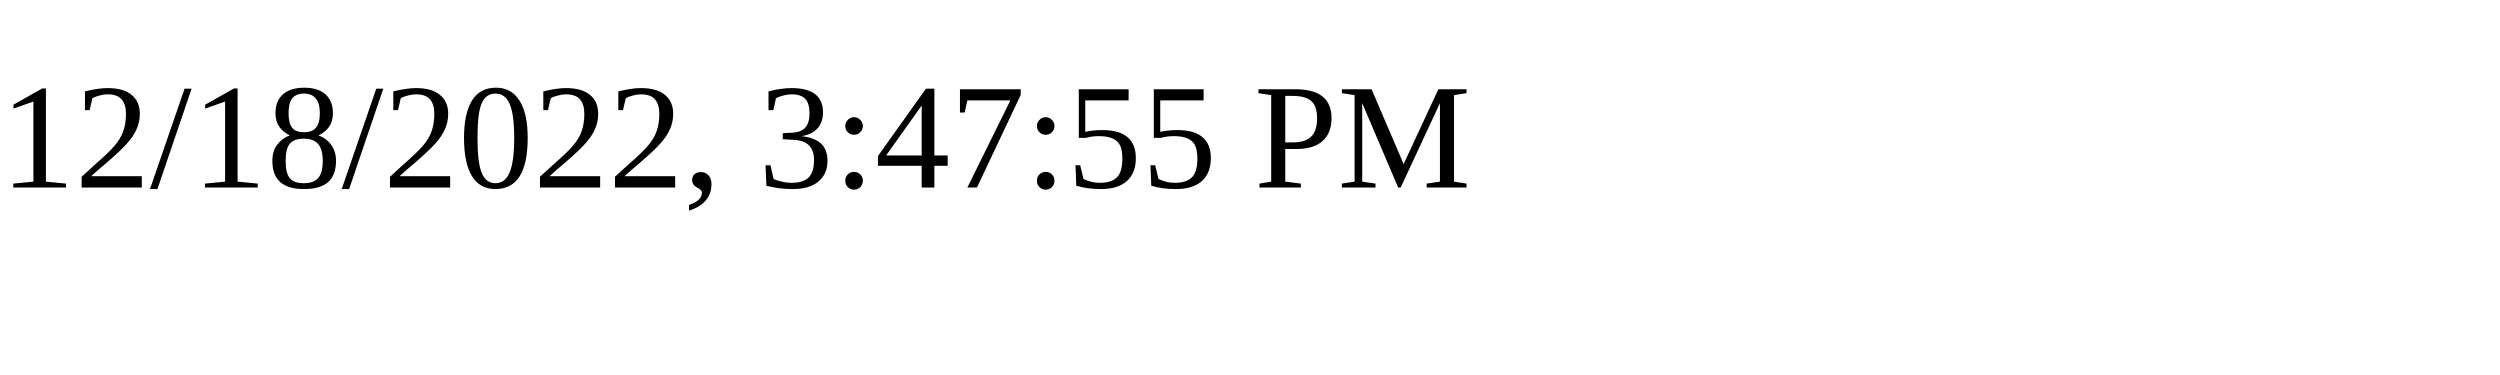
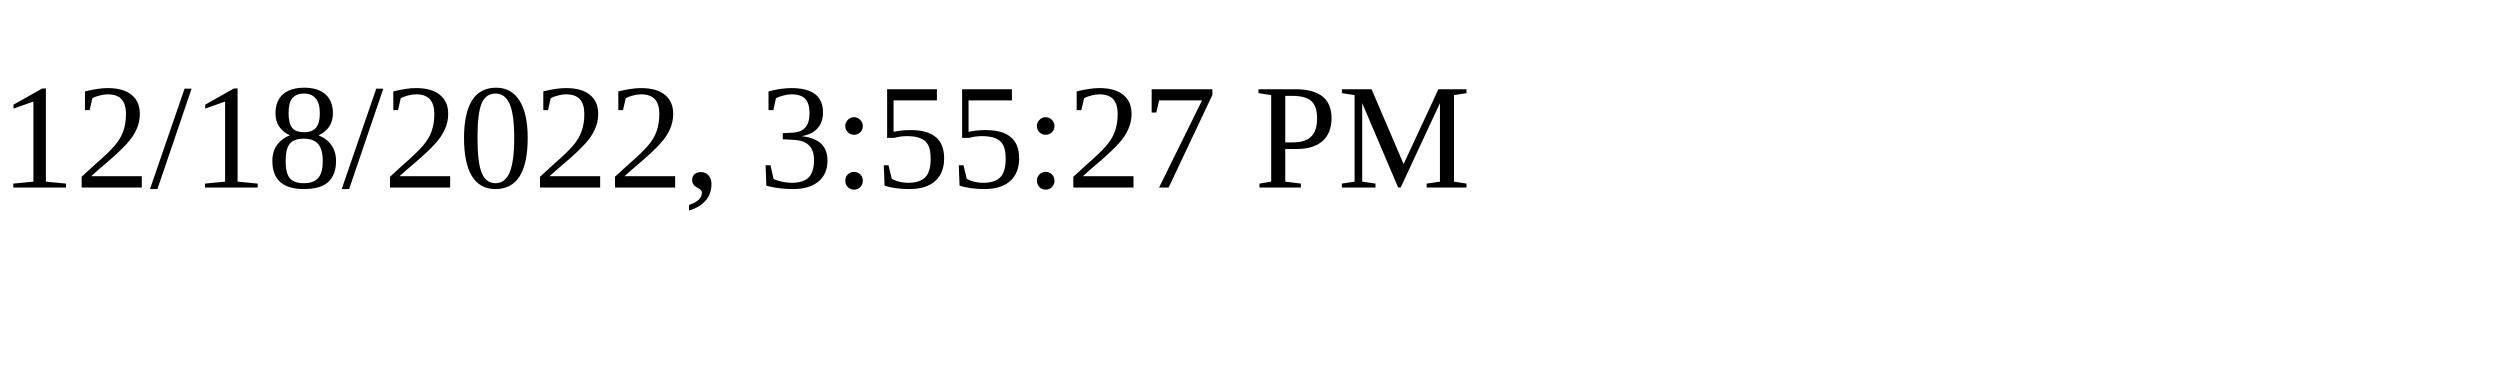
<svg xmlns="http://www.w3.org/2000/svg" height="30" width="200">
-   <text x="0" y="15">12/18/2022, 3:47:55 PM</text>
+   <text x="0" y="15">12/18/2022, 3:55:27 PM</text>
</svg>
